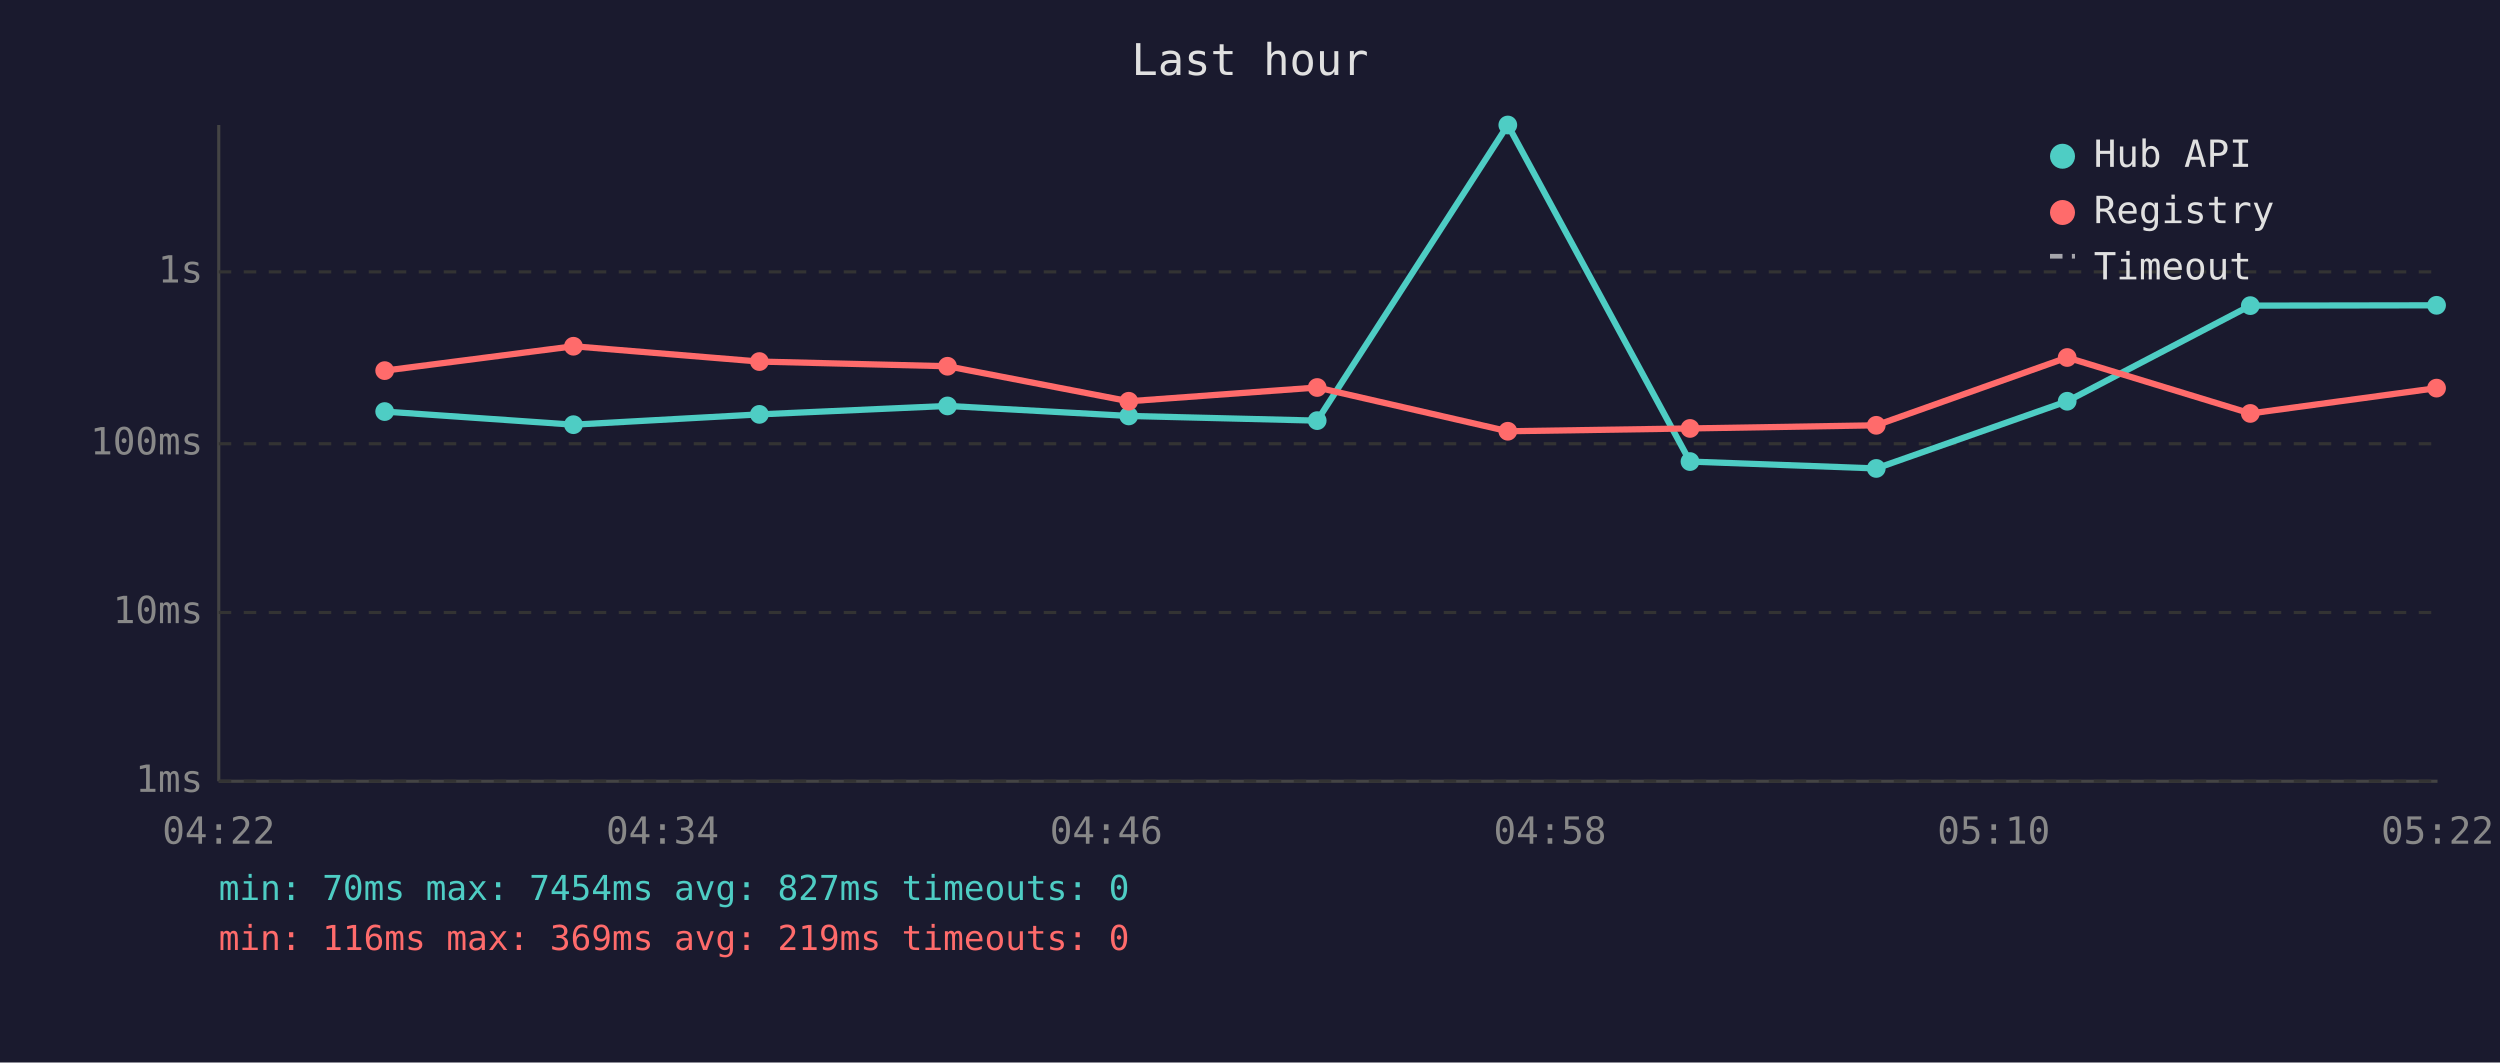
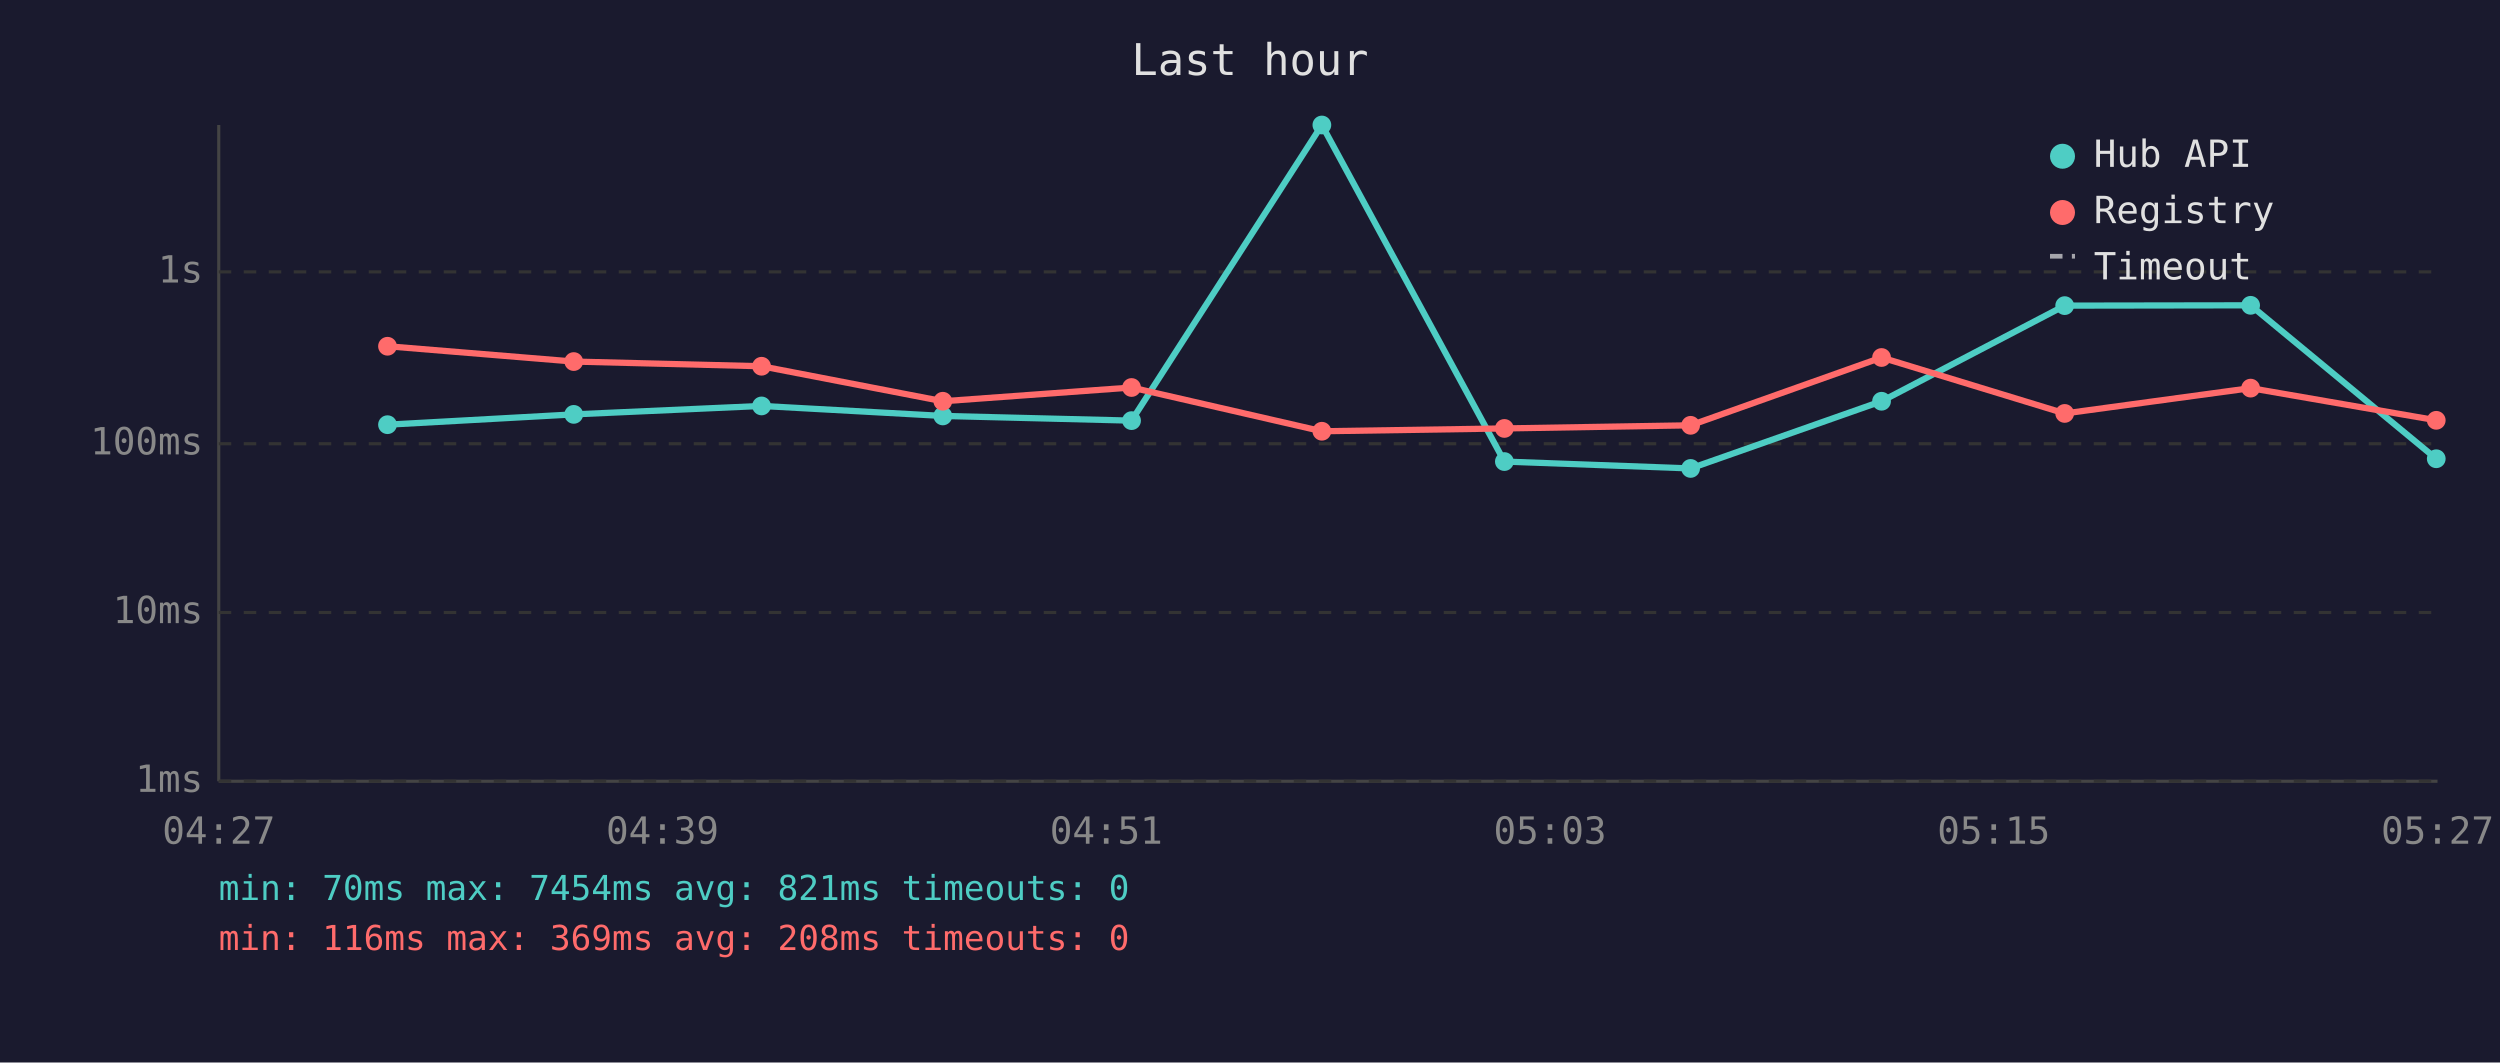
<svg xmlns="http://www.w3.org/2000/svg" viewBox="0 0 800 340" font-family="monospace" font-size="12">
  <rect width="800" height="340" fill="#1a1a2e" />
  <text x="400" y="24" fill="#e0e0e0" font-size="14" text-anchor="middle">Last hour</text>
  <line x1="70" y1="40" x2="70" y2="250" stroke="#444" stroke-width="1" />
  <line x1="70" y1="250" x2="780" y2="250" stroke="#444" stroke-width="1" />
  <line x1="70" y1="250" x2="780" y2="250" stroke="#333" stroke-width="1" stroke-dasharray="4" />
  <text x="65" y="250" fill="#888" text-anchor="end" dominant-baseline="middle">1ms</text>
  <line x1="70" y1="196" x2="780" y2="196" stroke="#333" stroke-width="1" stroke-dasharray="4" />
  <text x="65" y="196" fill="#888" text-anchor="end" dominant-baseline="middle">10ms</text>
  <line x1="70" y1="142" x2="780" y2="142" stroke="#333" stroke-width="1" stroke-dasharray="4" />
  <text x="65" y="142" fill="#888" text-anchor="end" dominant-baseline="middle">100ms</text>
  <line x1="70" y1="87" x2="780" y2="87" stroke="#333" stroke-width="1" stroke-dasharray="4" />
  <text x="65" y="87" fill="#888" text-anchor="end" dominant-baseline="middle">1s</text>
-   <text x="70" y="270" fill="#888" text-anchor="middle">04:22</text>
-   <text x="212" y="270" fill="#888" text-anchor="middle">04:34</text>
-   <text x="354" y="270" fill="#888" text-anchor="middle">04:46</text>
-   <text x="496" y="270" fill="#888" text-anchor="middle">04:58</text>
-   <text x="638" y="270" fill="#888" text-anchor="middle">05:10</text>
-   <text x="780" y="270" fill="#888" text-anchor="middle">05:22</text>
-   <polyline points="123.1,131.7 183.5,135.9 243.0,132.6 303.2,129.9 361.2,133.1 421.5,134.6 482.5,40.0 540.8,147.7 600.4,149.9 661.5,128.4 720.1,97.8 779.7,97.7" fill="none" stroke="#4ecdc4" stroke-width="2" opacity="1" />
-   <circle cx="123.1" cy="131.7" r="3" fill="#4ecdc4" />
-   <circle cx="183.5" cy="135.9" r="3" fill="#4ecdc4" />
-   <circle cx="243.0" cy="132.6" r="3" fill="#4ecdc4" />
-   <circle cx="303.2" cy="129.9" r="3" fill="#4ecdc4" />
-   <circle cx="361.2" cy="133.1" r="3" fill="#4ecdc4" />
-   <circle cx="421.5" cy="134.6" r="3" fill="#4ecdc4" />
-   <circle cx="482.5" cy="40.0" r="3" fill="#4ecdc4" />
-   <circle cx="540.8" cy="147.7" r="3" fill="#4ecdc4" />
-   <circle cx="600.4" cy="149.9" r="3" fill="#4ecdc4" />
-   <circle cx="661.5" cy="128.4" r="3" fill="#4ecdc4" />
-   <circle cx="720.1" cy="97.8" r="3" fill="#4ecdc4" />
-   <circle cx="779.7" cy="97.7" r="3" fill="#4ecdc4" />
-   <polyline points="123.1,118.6 183.5,110.8 243.0,115.7 303.2,117.2 361.2,128.4 421.5,124.0 482.5,138.0 540.8,137.1 600.4,136.1 661.5,114.4 720.1,132.3 779.7,124.2" fill="none" stroke="#ff6b6b" stroke-width="2" opacity="1" />
-   <circle cx="123.1" cy="118.6" r="3" fill="#ff6b6b" />
-   <circle cx="183.5" cy="110.8" r="3" fill="#ff6b6b" />
-   <circle cx="243.0" cy="115.7" r="3" fill="#ff6b6b" />
-   <circle cx="303.2" cy="117.2" r="3" fill="#ff6b6b" />
-   <circle cx="361.2" cy="128.4" r="3" fill="#ff6b6b" />
-   <circle cx="421.5" cy="124.0" r="3" fill="#ff6b6b" />
-   <circle cx="482.5" cy="138.0" r="3" fill="#ff6b6b" />
-   <circle cx="540.8" cy="137.1" r="3" fill="#ff6b6b" />
-   <circle cx="600.4" cy="136.1" r="3" fill="#ff6b6b" />
-   <circle cx="661.5" cy="114.4" r="3" fill="#ff6b6b" />
-   <circle cx="720.1" cy="132.3" r="3" fill="#ff6b6b" />
-   <circle cx="779.7" cy="124.2" r="3" fill="#ff6b6b" />
+   <text x="70" y="270" fill="#888" text-anchor="middle">04:27</text>
+   <text x="212" y="270" fill="#888" text-anchor="middle">04:39</text>
+   <text x="354" y="270" fill="#888" text-anchor="middle">04:51</text>
+   <text x="496" y="270" fill="#888" text-anchor="middle">05:03</text>
+   <text x="638" y="270" fill="#888" text-anchor="middle">05:15</text>
+   <text x="780" y="270" fill="#888" text-anchor="middle">05:27</text>
+   <polyline points="124.0,135.9 183.6,132.6 243.7,129.9 301.7,133.1 362.1,134.6 423.0,40.0 481.4,147.7 541.0,149.9 602.1,128.4 660.7,97.8 720.2,97.7 779.6,146.8" fill="none" stroke="#4ecdc4" stroke-width="2" opacity="1" />
+   <circle cx="124.0" cy="135.9" r="3" fill="#4ecdc4" />
+   <circle cx="183.6" cy="132.6" r="3" fill="#4ecdc4" />
+   <circle cx="243.7" cy="129.9" r="3" fill="#4ecdc4" />
+   <circle cx="301.7" cy="133.1" r="3" fill="#4ecdc4" />
+   <circle cx="362.1" cy="134.6" r="3" fill="#4ecdc4" />
+   <circle cx="423.0" cy="40.0" r="3" fill="#4ecdc4" />
+   <circle cx="481.4" cy="147.7" r="3" fill="#4ecdc4" />
+   <circle cx="541.0" cy="149.9" r="3" fill="#4ecdc4" />
+   <circle cx="602.1" cy="128.4" r="3" fill="#4ecdc4" />
+   <circle cx="660.7" cy="97.8" r="3" fill="#4ecdc4" />
+   <circle cx="720.2" cy="97.7" r="3" fill="#4ecdc4" />
+   <circle cx="779.6" cy="146.8" r="3" fill="#4ecdc4" />
+   <polyline points="124.0,110.8 183.6,115.7 243.7,117.2 301.7,128.4 362.1,124.0 423.0,138.0 481.4,137.1 541.0,136.1 602.1,114.4 660.7,132.3 720.2,124.2 779.6,134.5" fill="none" stroke="#ff6b6b" stroke-width="2" opacity="1" />
+   <circle cx="124.0" cy="110.8" r="3" fill="#ff6b6b" />
+   <circle cx="183.6" cy="115.7" r="3" fill="#ff6b6b" />
+   <circle cx="243.7" cy="117.2" r="3" fill="#ff6b6b" />
+   <circle cx="301.7" cy="128.4" r="3" fill="#ff6b6b" />
+   <circle cx="362.1" cy="124.0" r="3" fill="#ff6b6b" />
+   <circle cx="423.0" cy="138.0" r="3" fill="#ff6b6b" />
+   <circle cx="481.4" cy="137.1" r="3" fill="#ff6b6b" />
+   <circle cx="541.0" cy="136.1" r="3" fill="#ff6b6b" />
+   <circle cx="602.1" cy="114.4" r="3" fill="#ff6b6b" />
+   <circle cx="660.7" cy="132.3" r="3" fill="#ff6b6b" />
+   <circle cx="720.2" cy="124.2" r="3" fill="#ff6b6b" />
+   <circle cx="779.6" cy="134.5" r="3" fill="#ff6b6b" />
  <circle cx="660" cy="50" r="4" fill="#4ecdc4" />
  <text x="670" y="50" fill="#e0e0e0" dominant-baseline="middle">Hub API</text>
  <circle cx="660" cy="68" r="4" fill="#ff6b6b" />
  <text x="670" y="68" fill="#e0e0e0" dominant-baseline="middle">Registry</text>
  <line x1="656" y1="82" x2="664" y2="82" stroke="#e0e0e0" stroke-width="1.5" stroke-dasharray="4,3" opacity="0.7" />
  <text x="670" y="86" fill="#e0e0e0" dominant-baseline="middle">Timeout</text>
-   <text x="70" y="288" fill="#4ecdc4" font-size="11">min: 70ms  max: 7454ms  avg: 827ms  timeouts: 0</text>
-   <text x="70" y="304" fill="#ff6b6b" font-size="11">min: 116ms  max: 369ms  avg: 219ms  timeouts: 0</text>
+   <text x="70" y="288" fill="#4ecdc4" font-size="11">min: 70ms  max: 7454ms  avg: 821ms  timeouts: 0</text>
+   <text x="70" y="304" fill="#ff6b6b" font-size="11">min: 116ms  max: 369ms  avg: 208ms  timeouts: 0</text>
</svg>
